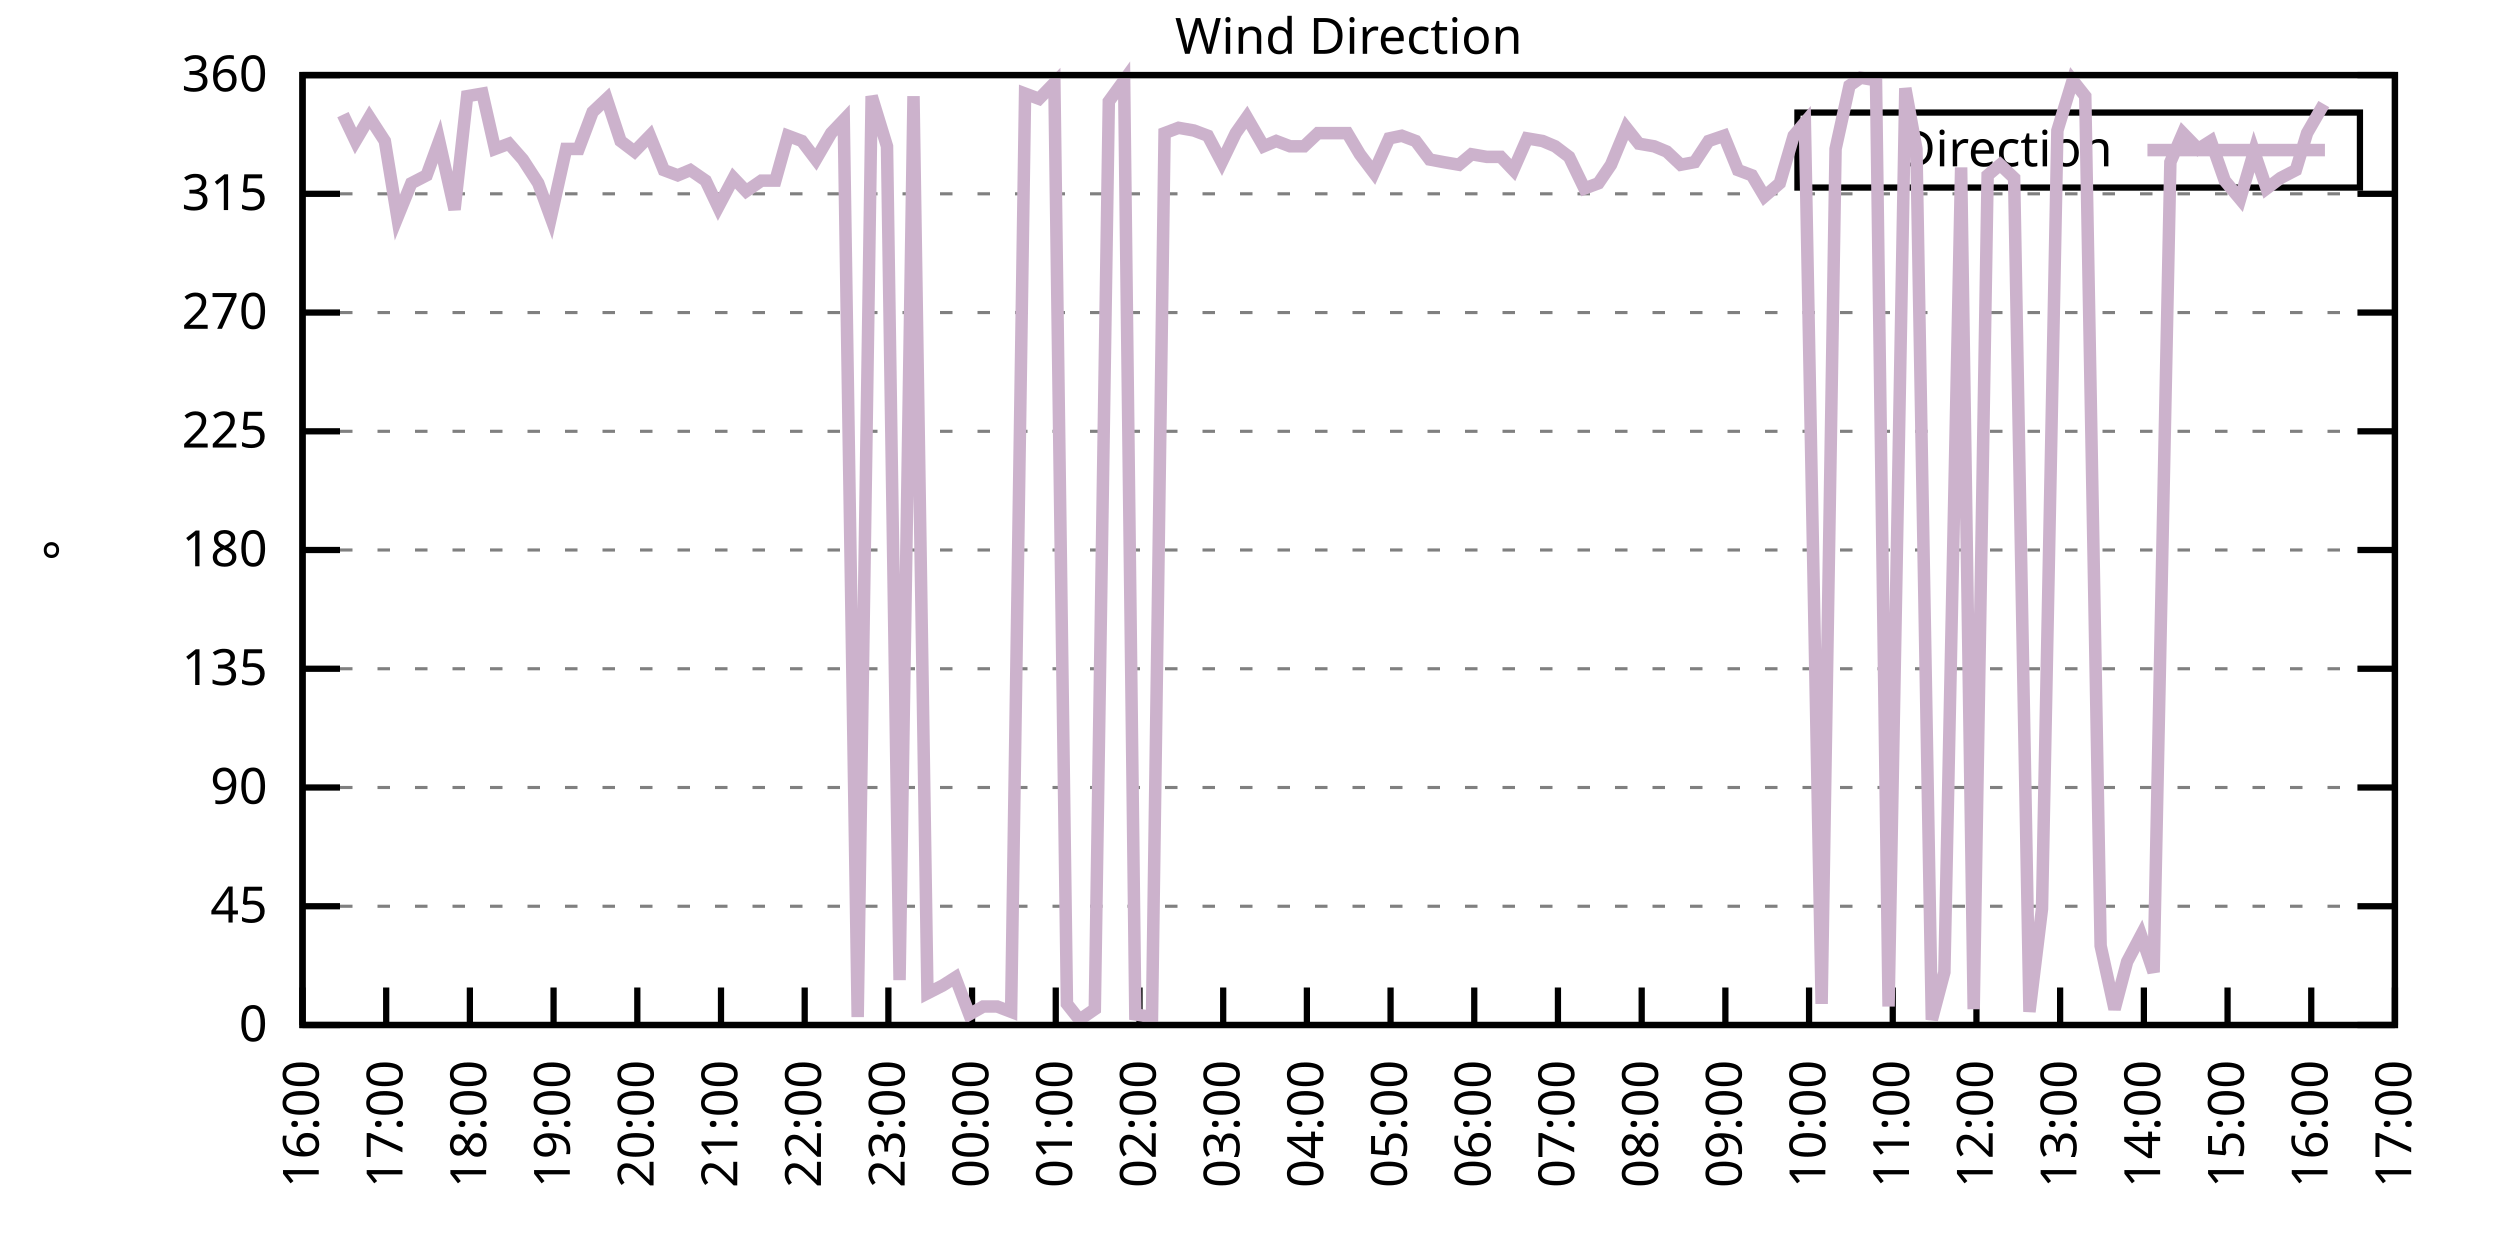
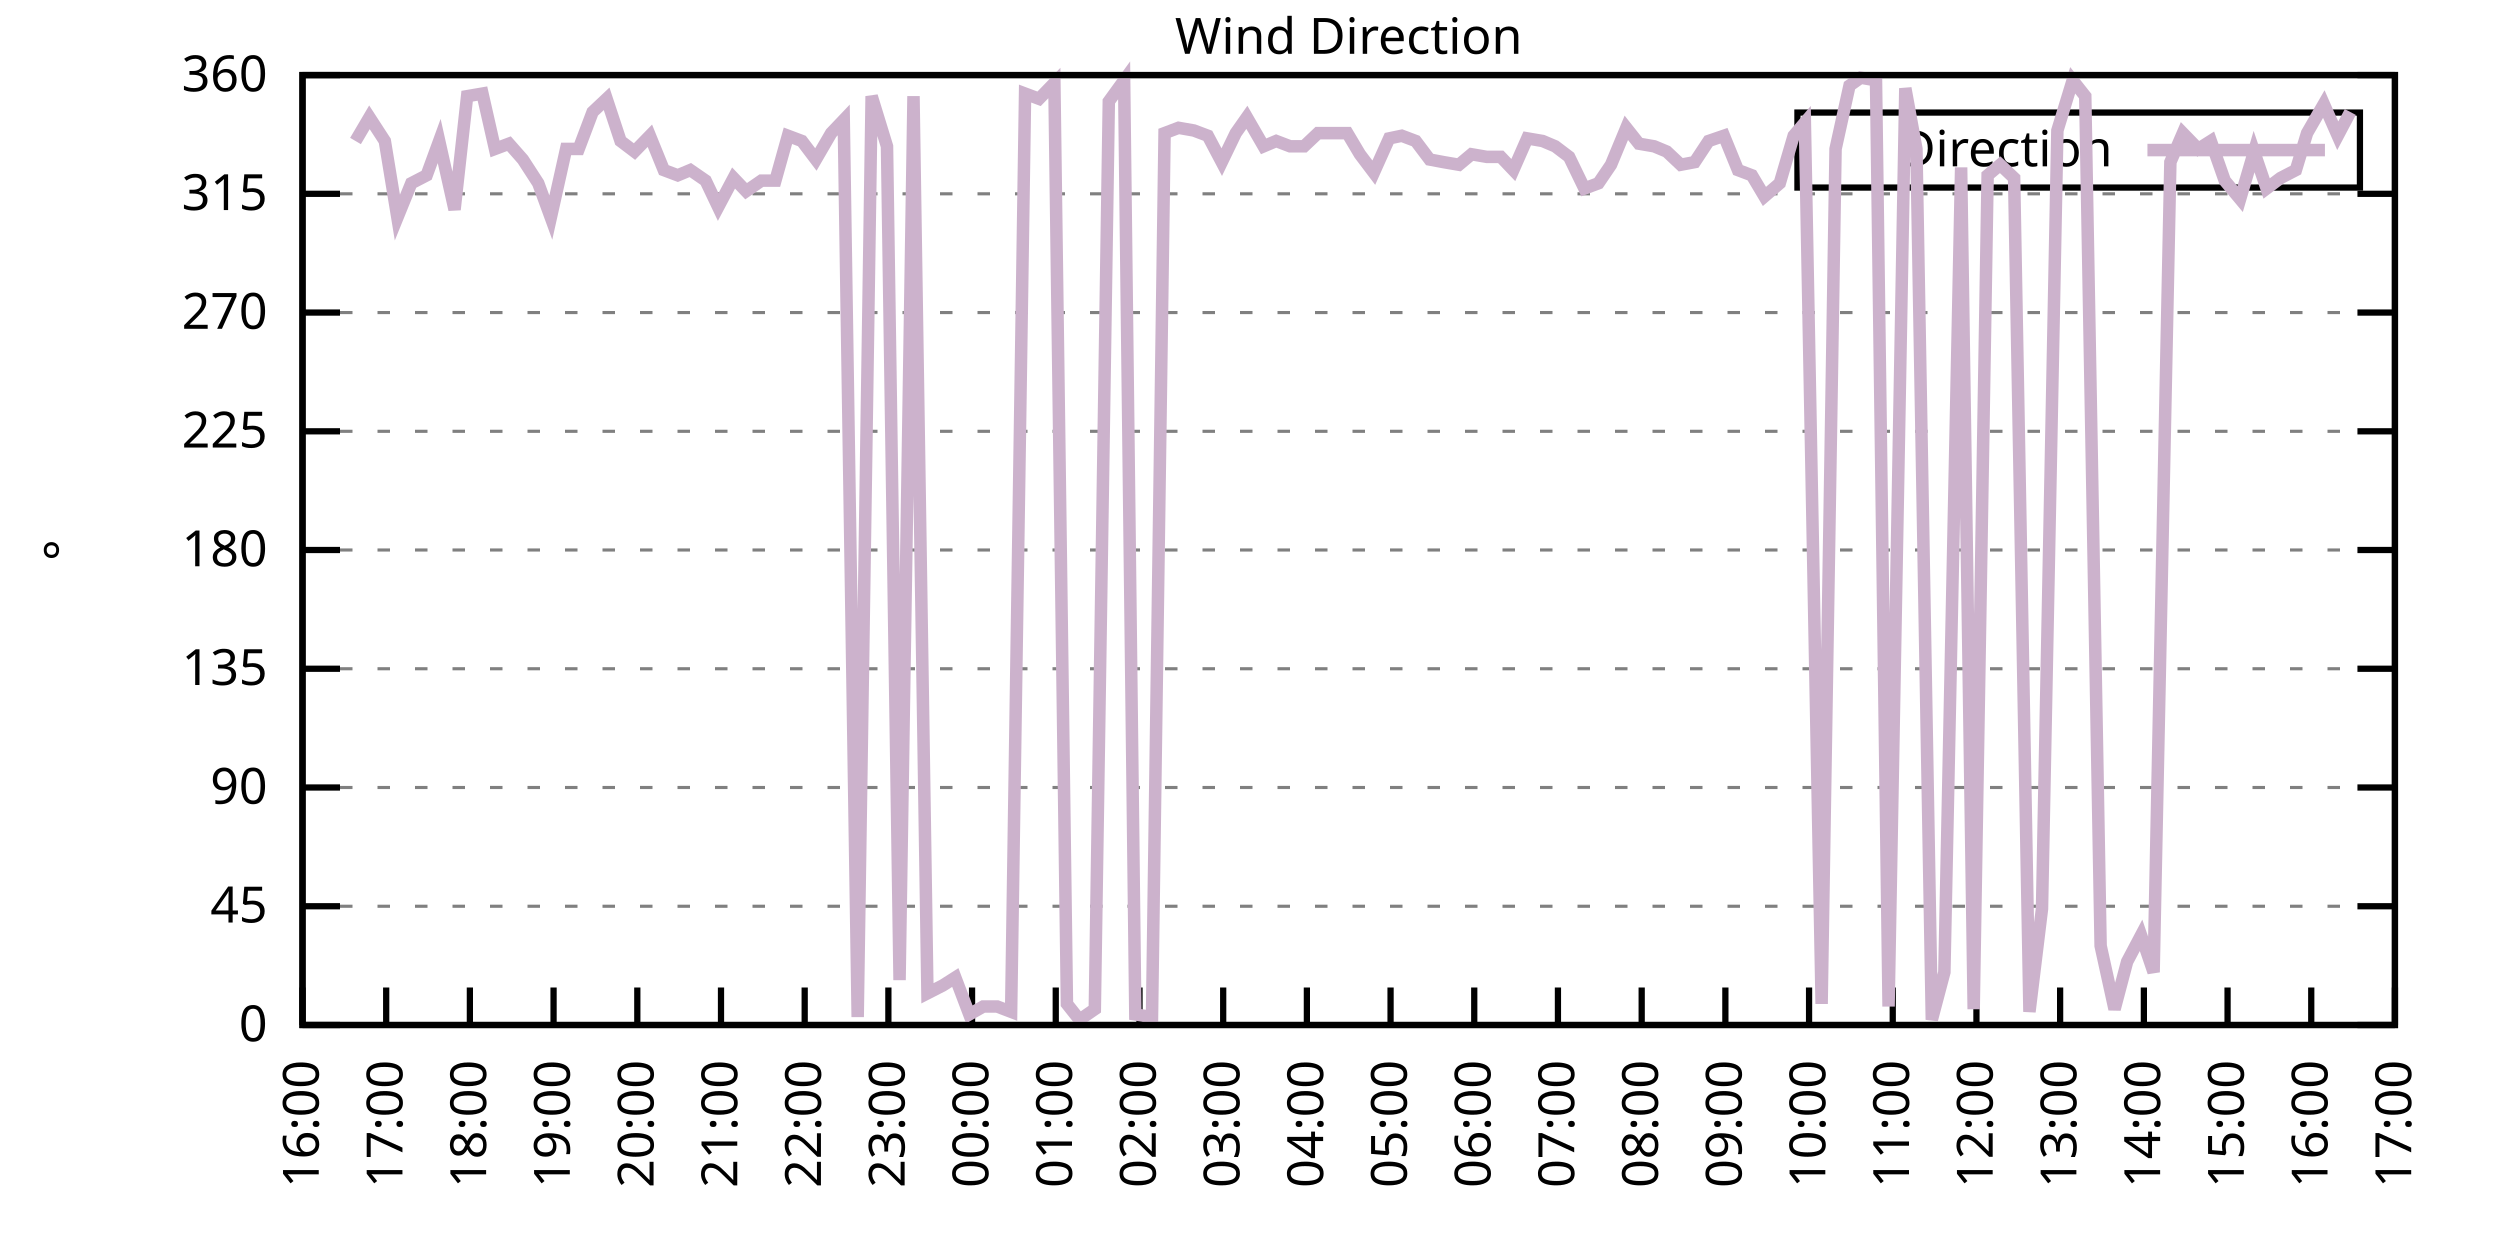
<svg xmlns="http://www.w3.org/2000/svg" xmlns:xlink="http://www.w3.org/1999/xlink" width="400" height="200" viewBox="0 0 400 200">
  <g id="gnuplot_canvas">
    <rect x="0" y="0" width="400" height="200" fill="none" />
    <defs>
      <circle id="gpDot" r="0.5" stroke-width="0.5" stroke="currentColor" />
      <path id="gpPt0" stroke-width="0.333" stroke="currentColor" d="M-1,0 h2 M0,-1 v2" />
      <path id="gpPt1" stroke-width="0.333" stroke="currentColor" d="M-1,-1 L1,1 M1,-1 L-1,1" />
      <path id="gpPt2" stroke-width="0.333" stroke="currentColor" d="M-1,0 L1,0 M0,-1 L0,1 M-1,-1 L1,1 M-1,1 L1,-1" />
      <rect id="gpPt3" stroke-width="0.333" stroke="currentColor" x="-1" y="-1" width="2" height="2" />
      <rect id="gpPt4" stroke-width="0.333" stroke="currentColor" fill="currentColor" x="-1" y="-1" width="2" height="2" />
      <circle id="gpPt5" stroke-width="0.333" stroke="currentColor" cx="0" cy="0" r="1" />
      <use xlink:href="#gpPt5" id="gpPt6" fill="currentColor" stroke="none" />
      <path id="gpPt7" stroke-width="0.333" stroke="currentColor" d="M0,-1.33 L-1.33,0.67 L1.33,0.67 z" />
      <use xlink:href="#gpPt7" id="gpPt8" fill="currentColor" stroke="none" />
      <use xlink:href="#gpPt7" id="gpPt9" stroke="currentColor" transform="rotate(180)" />
      <use xlink:href="#gpPt9" id="gpPt10" fill="currentColor" stroke="none" />
      <use xlink:href="#gpPt3" id="gpPt11" stroke="currentColor" transform="rotate(45)" />
      <use xlink:href="#gpPt11" id="gpPt12" fill="currentColor" stroke="none" />
      <path id="gpPt13" stroke-width="0.333" stroke="currentColor" d="M0,1.330 L1.265,0.411 L0.782,-1.067 L-0.782,-1.076 L-1.265,0.411 z" />
      <use xlink:href="#gpPt13" id="gpPt14" fill="currentColor" stroke="none" />
      <filter id="textbox" filterUnits="objectBoundingBox" x="0" y="0" height="1" width="1">
        <feFlood flood-color="white" flood-opacity="1" result="bgnd" />
        <feComposite in="SourceGraphic" in2="bgnd" operator="atop" />
      </filter>
      <filter id="greybox" filterUnits="objectBoundingBox" x="0" y="0" height="1" width="1">
        <feFlood flood-color="lightgrey" flood-opacity="1" result="grey" />
        <feComposite in="SourceGraphic" in2="grey" operator="atop" />
      </filter>
    </defs>
    <g fill="none" color="white" stroke="currentColor" stroke-width="1.00" stroke-linecap="butt" stroke-linejoin="miter">
</g>
    <g fill="none" color="black" stroke="currentColor" stroke-width="1.00" stroke-linecap="butt" stroke-linejoin="miter">
      <g stroke="none" shape-rendering="crispEdges">
        <polygon fill="rgb(255, 255, 255)" points="48.40,164.00 383.18,164.00 383.18,12.02 48.40,12.02 " />
      </g>
    </g>
    <g fill="none" color="black" stroke="currentColor" stroke-width="1.00" stroke-linecap="butt" stroke-linejoin="miter">
</g>
    <g fill="none" color="black" stroke="black" stroke-width="0.50" stroke-linecap="butt" stroke-linejoin="miter">
</g>
    <g fill="none" color="gray" stroke="currentColor" stroke-width="0.50" stroke-linecap="butt" stroke-linejoin="miter">
      <path stroke="gray" stroke-dasharray="2,4" class="gridline" d="M48.40,164.00 L383.19,164.00  " />
    </g>
    <g fill="none" color="gray" stroke="gray" stroke-width="1.00" stroke-linecap="butt" stroke-linejoin="miter">
</g>
    <g fill="none" color="black" stroke="currentColor" stroke-width="1.00" stroke-linecap="butt" stroke-linejoin="miter">
      <path stroke="black" d="M48.40,164.00 L54.40,164.00 M383.19,164.00 L377.19,164.00  " />
      <g transform="translate(42.80,166.60)" stroke="none" fill="black" font-family="Sans" font-size="8.00" text-anchor="end">
        <text>
          <tspan font-family="Sans"> 0</tspan>
        </text>
      </g>
    </g>
    <g fill="none" color="black" stroke="currentColor" stroke-width="1.00" stroke-linecap="butt" stroke-linejoin="miter">
</g>
    <g fill="none" color="black" stroke="black" stroke-width="0.50" stroke-linecap="butt" stroke-linejoin="miter">
</g>
    <g fill="none" color="gray" stroke="currentColor" stroke-width="0.50" stroke-linecap="butt" stroke-linejoin="miter">
      <path stroke="gray" stroke-dasharray="2,4" class="gridline" d="M48.40,145.00 L383.19,145.00  " />
    </g>
    <g fill="none" color="gray" stroke="gray" stroke-width="1.00" stroke-linecap="butt" stroke-linejoin="miter">
</g>
    <g fill="none" color="black" stroke="currentColor" stroke-width="1.00" stroke-linecap="butt" stroke-linejoin="miter">
      <path stroke="black" d="M48.40,145.00 L54.40,145.00 M383.19,145.00 L377.19,145.00  " />
      <g transform="translate(42.80,147.60)" stroke="none" fill="black" font-family="Sans" font-size="8.00" text-anchor="end">
        <text>
          <tspan font-family="Sans"> 45</tspan>
        </text>
      </g>
    </g>
    <g fill="none" color="black" stroke="currentColor" stroke-width="1.00" stroke-linecap="butt" stroke-linejoin="miter">
</g>
    <g fill="none" color="black" stroke="black" stroke-width="0.50" stroke-linecap="butt" stroke-linejoin="miter">
</g>
    <g fill="none" color="gray" stroke="currentColor" stroke-width="0.50" stroke-linecap="butt" stroke-linejoin="miter">
      <path stroke="gray" stroke-dasharray="2,4" class="gridline" d="M48.40,126.00 L383.19,126.00  " />
    </g>
    <g fill="none" color="gray" stroke="gray" stroke-width="1.00" stroke-linecap="butt" stroke-linejoin="miter">
</g>
    <g fill="none" color="black" stroke="currentColor" stroke-width="1.00" stroke-linecap="butt" stroke-linejoin="miter">
      <path stroke="black" d="M48.40,126.00 L54.40,126.00 M383.19,126.00 L377.19,126.00  " />
      <g transform="translate(42.80,128.60)" stroke="none" fill="black" font-family="Sans" font-size="8.00" text-anchor="end">
        <text>
          <tspan font-family="Sans"> 90</tspan>
        </text>
      </g>
    </g>
    <g fill="none" color="black" stroke="currentColor" stroke-width="1.00" stroke-linecap="butt" stroke-linejoin="miter">
</g>
    <g fill="none" color="black" stroke="black" stroke-width="0.50" stroke-linecap="butt" stroke-linejoin="miter">
</g>
    <g fill="none" color="gray" stroke="currentColor" stroke-width="0.50" stroke-linecap="butt" stroke-linejoin="miter">
      <path stroke="gray" stroke-dasharray="2,4" class="gridline" d="M48.40,107.00 L383.19,107.00  " />
    </g>
    <g fill="none" color="gray" stroke="gray" stroke-width="1.00" stroke-linecap="butt" stroke-linejoin="miter">
</g>
    <g fill="none" color="black" stroke="currentColor" stroke-width="1.00" stroke-linecap="butt" stroke-linejoin="miter">
      <path stroke="black" d="M48.40,107.00 L54.40,107.00 M383.19,107.00 L377.19,107.00  " />
      <g transform="translate(42.80,109.60)" stroke="none" fill="black" font-family="Sans" font-size="8.00" text-anchor="end">
        <text>
          <tspan font-family="Sans"> 135</tspan>
        </text>
      </g>
    </g>
    <g fill="none" color="black" stroke="currentColor" stroke-width="1.00" stroke-linecap="butt" stroke-linejoin="miter">
</g>
    <g fill="none" color="black" stroke="black" stroke-width="0.50" stroke-linecap="butt" stroke-linejoin="miter">
</g>
    <g fill="none" color="gray" stroke="currentColor" stroke-width="0.50" stroke-linecap="butt" stroke-linejoin="miter">
      <path stroke="gray" stroke-dasharray="2,4" class="gridline" d="M48.40,88.00 L383.19,88.00  " />
    </g>
    <g fill="none" color="gray" stroke="gray" stroke-width="1.00" stroke-linecap="butt" stroke-linejoin="miter">
</g>
    <g fill="none" color="black" stroke="currentColor" stroke-width="1.00" stroke-linecap="butt" stroke-linejoin="miter">
      <path stroke="black" d="M48.40,88.00 L54.40,88.00 M383.19,88.00 L377.19,88.00  " />
      <g transform="translate(42.80,90.60)" stroke="none" fill="black" font-family="Sans" font-size="8.00" text-anchor="end">
        <text>
          <tspan font-family="Sans"> 180</tspan>
        </text>
      </g>
    </g>
    <g fill="none" color="black" stroke="currentColor" stroke-width="1.00" stroke-linecap="butt" stroke-linejoin="miter">
</g>
    <g fill="none" color="black" stroke="black" stroke-width="0.50" stroke-linecap="butt" stroke-linejoin="miter">
</g>
    <g fill="none" color="gray" stroke="currentColor" stroke-width="0.50" stroke-linecap="butt" stroke-linejoin="miter">
      <path stroke="gray" stroke-dasharray="2,4" class="gridline" d="M48.40,69.01 L383.19,69.01  " />
    </g>
    <g fill="none" color="gray" stroke="gray" stroke-width="1.00" stroke-linecap="butt" stroke-linejoin="miter">
</g>
    <g fill="none" color="black" stroke="currentColor" stroke-width="1.00" stroke-linecap="butt" stroke-linejoin="miter">
      <path stroke="black" d="M48.40,69.01 L54.40,69.01 M383.19,69.01 L377.19,69.01  " />
      <g transform="translate(42.80,71.61)" stroke="none" fill="black" font-family="Sans" font-size="8.00" text-anchor="end">
        <text>
          <tspan font-family="Sans"> 225</tspan>
        </text>
      </g>
    </g>
    <g fill="none" color="black" stroke="currentColor" stroke-width="1.00" stroke-linecap="butt" stroke-linejoin="miter">
</g>
    <g fill="none" color="black" stroke="black" stroke-width="0.50" stroke-linecap="butt" stroke-linejoin="miter">
</g>
    <g fill="none" color="gray" stroke="currentColor" stroke-width="0.50" stroke-linecap="butt" stroke-linejoin="miter">
      <path stroke="gray" stroke-dasharray="2,4" class="gridline" d="M48.40,50.01 L383.19,50.01  " />
    </g>
    <g fill="none" color="gray" stroke="gray" stroke-width="1.00" stroke-linecap="butt" stroke-linejoin="miter">
</g>
    <g fill="none" color="black" stroke="currentColor" stroke-width="1.00" stroke-linecap="butt" stroke-linejoin="miter">
      <path stroke="black" d="M48.40,50.01 L54.40,50.01 M383.19,50.01 L377.19,50.01  " />
      <g transform="translate(42.80,52.61)" stroke="none" fill="black" font-family="Sans" font-size="8.00" text-anchor="end">
        <text>
          <tspan font-family="Sans"> 270</tspan>
        </text>
      </g>
    </g>
    <g fill="none" color="black" stroke="currentColor" stroke-width="1.00" stroke-linecap="butt" stroke-linejoin="miter">
</g>
    <g fill="none" color="black" stroke="black" stroke-width="0.50" stroke-linecap="butt" stroke-linejoin="miter">
</g>
    <g fill="none" color="gray" stroke="currentColor" stroke-width="0.50" stroke-linecap="butt" stroke-linejoin="miter">
      <path stroke="gray" stroke-dasharray="2,4" class="gridline" d="M48.40,31.01 L383.19,31.01  " />
    </g>
    <g fill="none" color="gray" stroke="gray" stroke-width="1.00" stroke-linecap="butt" stroke-linejoin="miter">
</g>
    <g fill="none" color="black" stroke="currentColor" stroke-width="1.00" stroke-linecap="butt" stroke-linejoin="miter">
      <path stroke="black" d="M48.40,31.01 L54.40,31.01 M383.19,31.01 L377.19,31.01  " />
      <g transform="translate(42.80,33.61)" stroke="none" fill="black" font-family="Sans" font-size="8.00" text-anchor="end">
        <text>
          <tspan font-family="Sans"> 315</tspan>
        </text>
      </g>
    </g>
    <g fill="none" color="black" stroke="currentColor" stroke-width="1.00" stroke-linecap="butt" stroke-linejoin="miter">
</g>
    <g fill="none" color="black" stroke="black" stroke-width="0.50" stroke-linecap="butt" stroke-linejoin="miter">
</g>
    <g fill="none" color="gray" stroke="currentColor" stroke-width="0.50" stroke-linecap="butt" stroke-linejoin="miter">
      <path stroke="gray" stroke-dasharray="2,4" class="gridline" d="M48.40,12.01 L383.19,12.01  " />
    </g>
    <g fill="none" color="gray" stroke="gray" stroke-width="1.00" stroke-linecap="butt" stroke-linejoin="miter">
</g>
    <g fill="none" color="black" stroke="currentColor" stroke-width="1.00" stroke-linecap="butt" stroke-linejoin="miter">
      <path stroke="black" d="M48.40,12.01 L54.40,12.01 M383.19,12.01 L377.19,12.01  " />
      <g transform="translate(42.80,14.61)" stroke="none" fill="black" font-family="Sans" font-size="8.00" text-anchor="end">
        <text>
          <tspan font-family="Sans"> 360</tspan>
        </text>
      </g>
    </g>
    <g fill="none" color="black" stroke="currentColor" stroke-width="1.00" stroke-linecap="butt" stroke-linejoin="miter">
      <path stroke="black" d="M48.40,164.00 L48.40,158.00  " />
      <g transform="translate(51.00,169.60) rotate(270.00)" stroke="none" fill="black" font-family="Sans" font-size="8.00" text-anchor="end">
        <text>
          <tspan font-family="Sans">16:00</tspan>
        </text>
      </g>
    </g>
    <g fill="none" color="black" stroke="currentColor" stroke-width="1.00" stroke-linecap="butt" stroke-linejoin="miter">
      <path stroke="black" d="M61.79,164.00 L61.79,158.00  " />
      <g transform="translate(64.39,169.60) rotate(270.00)" stroke="none" fill="black" font-family="Sans" font-size="8.00" text-anchor="end">
        <text>
          <tspan font-family="Sans">17:00</tspan>
        </text>
      </g>
    </g>
    <g fill="none" color="black" stroke="currentColor" stroke-width="1.00" stroke-linecap="butt" stroke-linejoin="miter">
      <path stroke="black" d="M75.18,164.00 L75.18,158.00  " />
      <g transform="translate(77.78,169.60) rotate(270.00)" stroke="none" fill="black" font-family="Sans" font-size="8.00" text-anchor="end">
        <text>
          <tspan font-family="Sans">18:00</tspan>
        </text>
      </g>
    </g>
    <g fill="none" color="black" stroke="currentColor" stroke-width="1.00" stroke-linecap="butt" stroke-linejoin="miter">
      <path stroke="black" d="M88.57,164.00 L88.57,158.00  " />
      <g transform="translate(91.17,169.60) rotate(270.00)" stroke="none" fill="black" font-family="Sans" font-size="8.00" text-anchor="end">
        <text>
          <tspan font-family="Sans">19:00</tspan>
        </text>
      </g>
    </g>
    <g fill="none" color="black" stroke="currentColor" stroke-width="1.00" stroke-linecap="butt" stroke-linejoin="miter">
      <path stroke="black" d="M101.97,164.00 L101.97,158.00  " />
      <g transform="translate(104.57,169.60) rotate(270.00)" stroke="none" fill="black" font-family="Sans" font-size="8.00" text-anchor="end">
        <text>
          <tspan font-family="Sans">20:00</tspan>
        </text>
      </g>
    </g>
    <g fill="none" color="black" stroke="currentColor" stroke-width="1.00" stroke-linecap="butt" stroke-linejoin="miter">
      <path stroke="black" d="M115.36,164.00 L115.36,158.00  " />
      <g transform="translate(117.96,169.60) rotate(270.00)" stroke="none" fill="black" font-family="Sans" font-size="8.00" text-anchor="end">
        <text>
          <tspan font-family="Sans">21:00</tspan>
        </text>
      </g>
    </g>
    <g fill="none" color="black" stroke="currentColor" stroke-width="1.00" stroke-linecap="butt" stroke-linejoin="miter">
      <path stroke="black" d="M128.75,164.00 L128.75,158.00  " />
      <g transform="translate(131.35,169.60) rotate(270.00)" stroke="none" fill="black" font-family="Sans" font-size="8.00" text-anchor="end">
        <text>
          <tspan font-family="Sans">22:00</tspan>
        </text>
      </g>
    </g>
    <g fill="none" color="black" stroke="currentColor" stroke-width="1.00" stroke-linecap="butt" stroke-linejoin="miter">
      <path stroke="black" d="M142.14,164.00 L142.14,158.00  " />
      <g transform="translate(144.74,169.60) rotate(270.00)" stroke="none" fill="black" font-family="Sans" font-size="8.00" text-anchor="end">
        <text>
          <tspan font-family="Sans">23:00</tspan>
        </text>
      </g>
    </g>
    <g fill="none" color="black" stroke="currentColor" stroke-width="1.00" stroke-linecap="butt" stroke-linejoin="miter">
      <path stroke="black" d="M155.53,164.00 L155.53,158.00  " />
      <g transform="translate(158.13,169.60) rotate(270.00)" stroke="none" fill="black" font-family="Sans" font-size="8.00" text-anchor="end">
        <text>
          <tspan font-family="Sans">00:00</tspan>
        </text>
      </g>
    </g>
    <g fill="none" color="black" stroke="currentColor" stroke-width="1.00" stroke-linecap="butt" stroke-linejoin="miter">
      <path stroke="black" d="M168.92,164.00 L168.92,158.00  " />
      <g transform="translate(171.52,169.60) rotate(270.00)" stroke="none" fill="black" font-family="Sans" font-size="8.00" text-anchor="end">
        <text>
          <tspan font-family="Sans">01:00</tspan>
        </text>
      </g>
    </g>
    <g fill="none" color="black" stroke="currentColor" stroke-width="1.00" stroke-linecap="butt" stroke-linejoin="miter">
      <path stroke="black" d="M182.32,164.00 L182.32,158.00  " />
      <g transform="translate(184.92,169.60) rotate(270.00)" stroke="none" fill="black" font-family="Sans" font-size="8.00" text-anchor="end">
        <text>
          <tspan font-family="Sans">02:00</tspan>
        </text>
      </g>
    </g>
    <g fill="none" color="black" stroke="currentColor" stroke-width="1.00" stroke-linecap="butt" stroke-linejoin="miter">
      <path stroke="black" d="M195.71,164.00 L195.71,158.00  " />
      <g transform="translate(198.31,169.60) rotate(270.00)" stroke="none" fill="black" font-family="Sans" font-size="8.00" text-anchor="end">
        <text>
          <tspan font-family="Sans">03:00</tspan>
        </text>
      </g>
    </g>
    <g fill="none" color="black" stroke="currentColor" stroke-width="1.00" stroke-linecap="butt" stroke-linejoin="miter">
      <path stroke="black" d="M209.10,164.00 L209.10,158.00  " />
      <g transform="translate(211.70,169.60) rotate(270.00)" stroke="none" fill="black" font-family="Sans" font-size="8.00" text-anchor="end">
        <text>
          <tspan font-family="Sans">04:00</tspan>
        </text>
      </g>
    </g>
    <g fill="none" color="black" stroke="currentColor" stroke-width="1.00" stroke-linecap="butt" stroke-linejoin="miter">
      <path stroke="black" d="M222.49,164.00 L222.49,158.00  " />
      <g transform="translate(225.09,169.60) rotate(270.00)" stroke="none" fill="black" font-family="Sans" font-size="8.00" text-anchor="end">
        <text>
          <tspan font-family="Sans">05:00</tspan>
        </text>
      </g>
    </g>
    <g fill="none" color="black" stroke="currentColor" stroke-width="1.00" stroke-linecap="butt" stroke-linejoin="miter">
      <path stroke="black" d="M235.88,164.00 L235.88,158.00  " />
      <g transform="translate(238.48,169.60) rotate(270.00)" stroke="none" fill="black" font-family="Sans" font-size="8.00" text-anchor="end">
        <text>
          <tspan font-family="Sans">06:00</tspan>
        </text>
      </g>
    </g>
    <g fill="none" color="black" stroke="currentColor" stroke-width="1.00" stroke-linecap="butt" stroke-linejoin="miter">
      <path stroke="black" d="M249.27,164.00 L249.27,158.00  " />
      <g transform="translate(251.87,169.60) rotate(270.00)" stroke="none" fill="black" font-family="Sans" font-size="8.00" text-anchor="end">
        <text>
          <tspan font-family="Sans">07:00</tspan>
        </text>
      </g>
    </g>
    <g fill="none" color="black" stroke="currentColor" stroke-width="1.00" stroke-linecap="butt" stroke-linejoin="miter">
      <path stroke="black" d="M262.67,164.00 L262.67,158.00  " />
      <g transform="translate(265.27,169.60) rotate(270.00)" stroke="none" fill="black" font-family="Sans" font-size="8.00" text-anchor="end">
        <text>
          <tspan font-family="Sans">08:00</tspan>
        </text>
      </g>
    </g>
    <g fill="none" color="black" stroke="currentColor" stroke-width="1.00" stroke-linecap="butt" stroke-linejoin="miter">
      <path stroke="black" d="M276.06,164.00 L276.06,158.00  " />
      <g transform="translate(278.66,169.60) rotate(270.00)" stroke="none" fill="black" font-family="Sans" font-size="8.00" text-anchor="end">
        <text>
          <tspan font-family="Sans">09:00</tspan>
        </text>
      </g>
    </g>
    <g fill="none" color="black" stroke="currentColor" stroke-width="1.00" stroke-linecap="butt" stroke-linejoin="miter">
      <path stroke="black" d="M289.45,164.00 L289.45,158.00  " />
      <g transform="translate(292.05,169.60) rotate(270.00)" stroke="none" fill="black" font-family="Sans" font-size="8.00" text-anchor="end">
        <text>
          <tspan font-family="Sans">10:00</tspan>
        </text>
      </g>
    </g>
    <g fill="none" color="black" stroke="currentColor" stroke-width="1.00" stroke-linecap="butt" stroke-linejoin="miter">
      <path stroke="black" d="M302.84,164.00 L302.84,158.00  " />
      <g transform="translate(305.44,169.60) rotate(270.00)" stroke="none" fill="black" font-family="Sans" font-size="8.00" text-anchor="end">
        <text>
          <tspan font-family="Sans">11:00</tspan>
        </text>
      </g>
    </g>
    <g fill="none" color="black" stroke="currentColor" stroke-width="1.00" stroke-linecap="butt" stroke-linejoin="miter">
      <path stroke="black" d="M316.23,164.00 L316.23,158.00  " />
      <g transform="translate(318.83,169.60) rotate(270.00)" stroke="none" fill="black" font-family="Sans" font-size="8.00" text-anchor="end">
        <text>
          <tspan font-family="Sans">12:00</tspan>
        </text>
      </g>
    </g>
    <g fill="none" color="black" stroke="currentColor" stroke-width="1.00" stroke-linecap="butt" stroke-linejoin="miter">
      <path stroke="black" d="M329.62,164.00 L329.62,158.00  " />
      <g transform="translate(332.22,169.60) rotate(270.00)" stroke="none" fill="black" font-family="Sans" font-size="8.00" text-anchor="end">
        <text>
          <tspan font-family="Sans">13:00</tspan>
        </text>
      </g>
    </g>
    <g fill="none" color="black" stroke="currentColor" stroke-width="1.00" stroke-linecap="butt" stroke-linejoin="miter">
      <path stroke="black" d="M343.02,164.00 L343.02,158.00  " />
      <g transform="translate(345.62,169.60) rotate(270.00)" stroke="none" fill="black" font-family="Sans" font-size="8.00" text-anchor="end">
        <text>
          <tspan font-family="Sans">14:00</tspan>
        </text>
      </g>
    </g>
    <g fill="none" color="black" stroke="currentColor" stroke-width="1.00" stroke-linecap="butt" stroke-linejoin="miter">
      <path stroke="black" d="M356.41,164.00 L356.41,158.00  " />
      <g transform="translate(359.01,169.60) rotate(270.00)" stroke="none" fill="black" font-family="Sans" font-size="8.00" text-anchor="end">
        <text>
          <tspan font-family="Sans">15:00</tspan>
        </text>
      </g>
    </g>
    <g fill="none" color="black" stroke="currentColor" stroke-width="1.00" stroke-linecap="butt" stroke-linejoin="miter">
      <path stroke="black" d="M369.80,164.00 L369.80,158.00  " />
      <g transform="translate(372.40,169.60) rotate(270.00)" stroke="none" fill="black" font-family="Sans" font-size="8.00" text-anchor="end">
        <text>
          <tspan font-family="Sans">16:00</tspan>
        </text>
      </g>
    </g>
    <g fill="none" color="black" stroke="currentColor" stroke-width="1.00" stroke-linecap="butt" stroke-linejoin="miter">
      <path stroke="black" d="M383.19,164.00 L383.19,158.00  " />
      <g transform="translate(385.79,169.60) rotate(270.00)" stroke="none" fill="black" font-family="Sans" font-size="8.00" text-anchor="end">
        <text>
          <tspan font-family="Sans">17:00</tspan>
        </text>
      </g>
    </g>
    <g fill="none" color="black" stroke="currentColor" stroke-width="1.00" stroke-linecap="butt" stroke-linejoin="miter">
</g>
    <g fill="none" color="black" stroke="currentColor" stroke-width="1.00" stroke-linecap="butt" stroke-linejoin="miter">
      <path stroke="black" d="M48.40,12.01 L48.40,164.00 L383.19,164.00 L383.19,12.01 L48.40,12.01 Z  " />
    </g>
    <g fill="none" color="black" stroke="currentColor" stroke-width="1.00" stroke-linecap="butt" stroke-linejoin="miter">
</g>
    <g fill="none" color="black" stroke="currentColor" stroke-width="1.00" stroke-linecap="butt" stroke-linejoin="miter">
      <path stroke="black" d="M287.59,30.01 L287.59,18.01 L377.59,18.01 L377.59,30.01 L287.59,30.01 Z  " />
    </g>
    <g id="Wind_direction_plot_1">
      <g fill="none" color="white" stroke="black" stroke-width="2.00" stroke-linecap="butt" stroke-linejoin="miter">
</g>
      <g fill="none" color="black" stroke="currentColor" stroke-width="2.00" stroke-linecap="butt" stroke-linejoin="miter">
        <g transform="translate(337.99,26.61)" stroke="none" fill="black" font-family="Sans" font-size="8.00" text-anchor="end">
          <text>
            <tspan font-family="Sans">Direction</tspan>
          </text>
        </g>
      </g>
      <g fill="none" color="black" stroke="currentColor" stroke-width="2.00" stroke-linecap="butt" stroke-linejoin="miter">
-         <path stroke="rgb(204, 178, 204)" d="M343.59,24.01 L371.99,24.01 M54.87,18.34 L56.88,22.56 L59.11,18.77 L61.57,22.56 L63.58,34.81 L65.81,29.32   L68.26,28.05 L70.27,22.56 L72.73,33.54 L74.74,15.39 L77.19,14.97 L79.20,23.83 L81.43,22.99 L83.66,25.52   L86.12,29.32 L88.13,34.81 L90.58,23.83 L92.59,23.83 L94.82,17.92 L97.06,15.81 L99.29,22.56 L101.52,24.25   L103.98,21.72 L106.21,27.21 L108.44,28.05 L110.45,27.21 L112.90,28.90 L114.91,33.12 L117.37,28.48 L119.38,30.59   L121.83,28.90 L124.06,28.90 L126.07,21.72 L128.30,22.56 L130.54,25.52 L132.99,21.30 L135.00,19.19 L137.23,162.73   L139.46,15.39 L141.92,23.41 L143.93,156.82 L146.16,15.39 L148.39,158.93 L150.85,157.67 L152.85,156.40 L155.09,162.31   L157.32,161.04 L159.55,161.04 L161.78,161.89 L164.01,14.97 L166.25,15.81 L168.70,13.28 L170.71,160.62 L172.72,163.16   L175.17,161.47 L177.41,16.23 L179.86,12.85 L181.65,162.31 L184.32,162.73 L186.33,21.30 L188.57,20.45 L191.02,20.88   L193.25,21.72 L195.48,25.94 L197.72,21.30 L199.50,18.77 L202.18,23.41 L204.19,22.56 L206.42,23.41 L208.65,23.41   L210.88,21.30 L213.34,21.30 L215.57,21.30 L217.58,24.68 L219.81,27.63 L222.27,22.14 L224.28,21.72 L226.51,22.56   L228.74,25.52 L230.97,25.94 L233.43,26.36 L235.44,24.68 L237.89,25.10 L240.12,25.10 L242.13,27.21 L244.36,22.14   L246.82,22.56 L248.83,23.41 L251.06,25.10 L253.51,30.16 L255.75,29.32 L257.76,26.36 L260.21,20.45 L262.22,22.99   L264.67,23.41 L266.68,24.25 L268.92,26.36 L271.15,25.94 L273.38,22.56 L275.83,21.72 L278.07,27.21 L280.30,28.05   L282.31,31.43 L284.76,29.32 L286.99,21.72 L288.78,19.61 L291.46,160.62 L293.69,23.83 L295.92,13.70 L297.71,12.43   L300.16,12.85 L302.17,161.04 L304.85,14.12 L306.63,23.83 L309.09,163.16 L311.10,155.56 L313.78,26.79 L315.79,161.47   L318.02,28.05 L320.03,26.36 L322.26,28.48 L324.71,161.89 L326.72,145.42 L329.18,20.88 L331.63,12.85 L333.64,15.39   L336.10,151.33 L338.33,161.47 L340.34,153.87 L342.57,149.65 L344.58,155.56 L347.26,25.94 L349.26,21.30 L351.72,23.83   L353.73,22.56 L355.96,28.90 L358.42,31.85 L360.65,24.25 L362.66,30.16 L364.89,28.48 L367.34,27.21 L369.13,21.30   L371.81,16.65  " />
+         <path stroke="rgb(204, 178, 204)" d="M343.59,24.01 L371.99,24.01 M56.88,22.56 L59.11,18.77 L61.57,22.56 L63.58,34.81 L65.81,29.32 L68.26,28.05   L70.27,22.56 L72.73,33.54 L74.74,15.39 L77.19,14.97 L79.20,23.83 L81.43,22.99 L83.66,25.52 L86.12,29.32   L88.13,34.81 L90.58,23.83 L92.59,23.83 L94.82,17.92 L97.06,15.81 L99.29,22.56 L101.52,24.25 L103.98,21.72   L106.21,27.21 L108.44,28.05 L110.45,27.21 L112.90,28.90 L114.91,33.12 L117.37,28.48 L119.38,30.59 L121.83,28.90   L124.06,28.90 L126.07,21.72 L128.30,22.56 L130.54,25.52 L132.99,21.30 L135.00,19.19 L137.23,162.73 L139.46,15.39   L141.92,23.41 L143.93,156.82 L146.16,15.39 L148.39,158.93 L150.85,157.67 L152.85,156.40 L155.09,162.31 L157.32,161.04   L159.55,161.04 L161.78,161.89 L164.01,14.97 L166.25,15.81 L168.70,13.28 L170.71,160.62 L172.72,163.16 L175.17,161.47   L177.41,16.23 L179.86,12.85 L181.65,162.31 L184.32,162.73 L186.33,21.30 L188.57,20.45 L191.02,20.88 L193.25,21.72   L195.48,25.94 L197.72,21.30 L199.50,18.77 L202.18,23.41 L204.19,22.56 L206.42,23.41 L208.65,23.41 L210.88,21.30   L213.34,21.30 L215.57,21.30 L217.58,24.68 L219.81,27.63 L222.27,22.14 L224.28,21.72 L226.51,22.56 L228.74,25.52   L230.97,25.94 L233.43,26.36 L235.44,24.68 L237.89,25.10 L240.12,25.10 L242.13,27.21 L244.36,22.14 L246.82,22.56   L248.83,23.41 L251.06,25.10 L253.51,30.16 L255.75,29.32 L257.76,26.36 L260.21,20.45 L262.22,22.99 L264.67,23.41   L266.68,24.25 L268.92,26.36 L271.15,25.94 L273.38,22.56 L275.83,21.72 L278.07,27.21 L280.30,28.05 L282.31,31.43   L284.76,29.32 L286.99,21.72 L288.78,19.61 L291.46,160.62 L293.69,23.83 L295.92,13.70 L297.71,12.43 L300.16,12.85   L302.17,161.04 L304.85,14.12 L306.63,23.83 L309.09,163.16 L311.10,155.56 L313.78,26.79 L315.79,161.47 L318.02,28.05   L320.03,26.36 L322.26,28.48 L324.71,161.89 L326.72,145.42 L329.18,20.88 L331.63,12.85 L333.64,15.39 L336.10,151.33   L338.33,161.47 L340.34,153.87 L342.57,149.65 L344.58,155.56 L347.26,25.94 L349.26,21.30 L351.72,23.83 L353.73,22.56   L355.96,28.90 L358.42,31.85 L360.65,24.25 L362.66,30.16 L364.89,28.48 L367.34,27.21 L369.13,21.30 L371.81,16.65   L374.04,21.72 L376.05,17.92  " />
      </g>
    </g>
    <g fill="none" color="black" stroke="currentColor" stroke-width="2.00" stroke-linecap="butt" stroke-linejoin="miter">
</g>
    <g fill="none" color="black" stroke="black" stroke-width="1.00" stroke-linecap="butt" stroke-linejoin="miter">
</g>
    <g fill="none" color="black" stroke="currentColor" stroke-width="1.00" stroke-linecap="butt" stroke-linejoin="miter">
      <path stroke="black" d="M48.40,12.01 L48.40,164.00 L383.19,164.00 L383.19,12.01 L48.40,12.01 Z  " />
      <g transform="translate(12.80,88.01) rotate(270.00)" stroke="none" fill="black" font-family="Sans" font-size="8.00" text-anchor="middle">
        <text>
          <tspan font-family="Sans">°</tspan>
        </text>
      </g>
    </g>
    <g fill="none" color="black" stroke="currentColor" stroke-width="1.00" stroke-linecap="butt" stroke-linejoin="miter">
</g>
    <g fill="none" color="black" stroke="currentColor" stroke-width="1.00" stroke-linecap="butt" stroke-linejoin="miter">
      <g transform="translate(215.79,8.61)" stroke="none" fill="black" font-family="Sans" font-size="8.00" text-anchor="middle">
        <text>
          <tspan font-family="Sans">Wind Direction</tspan>
        </text>
      </g>
    </g>
    <g fill="none" color="black" stroke="currentColor" stroke-width="1.00" stroke-linecap="butt" stroke-linejoin="miter">
</g>
  </g>
</svg>
